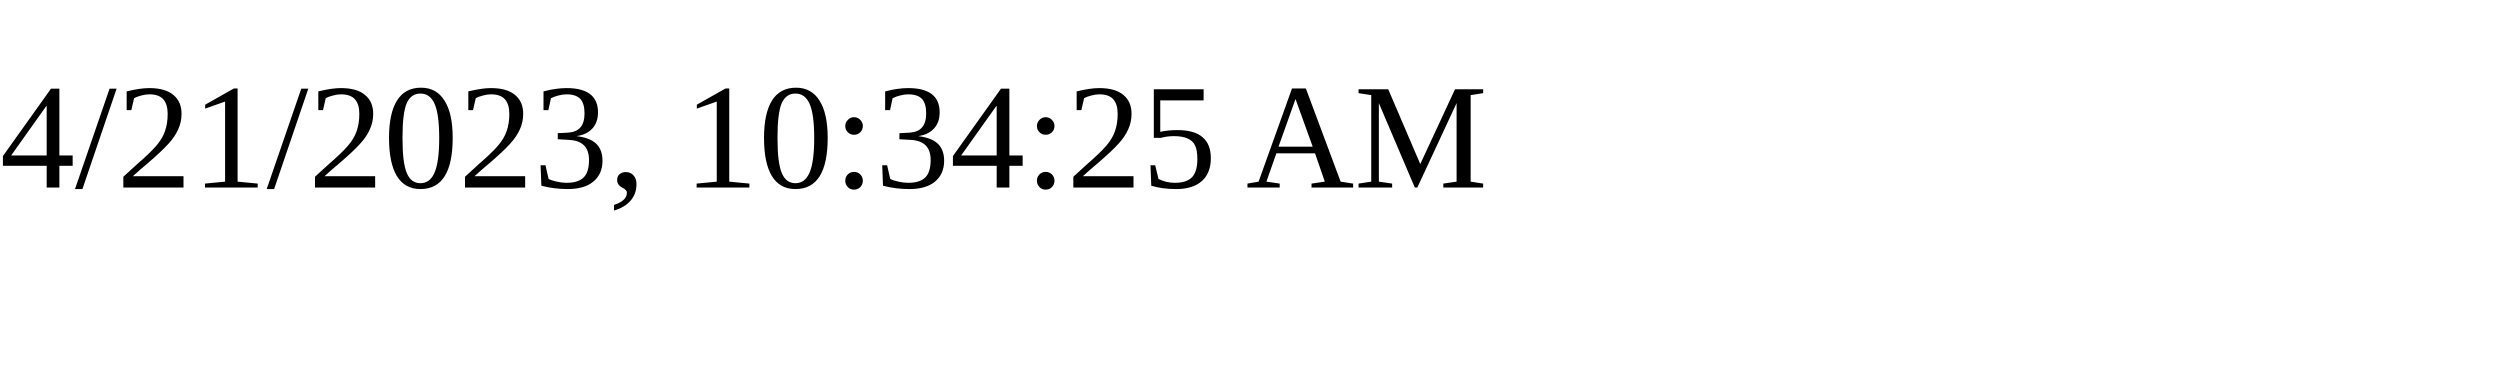
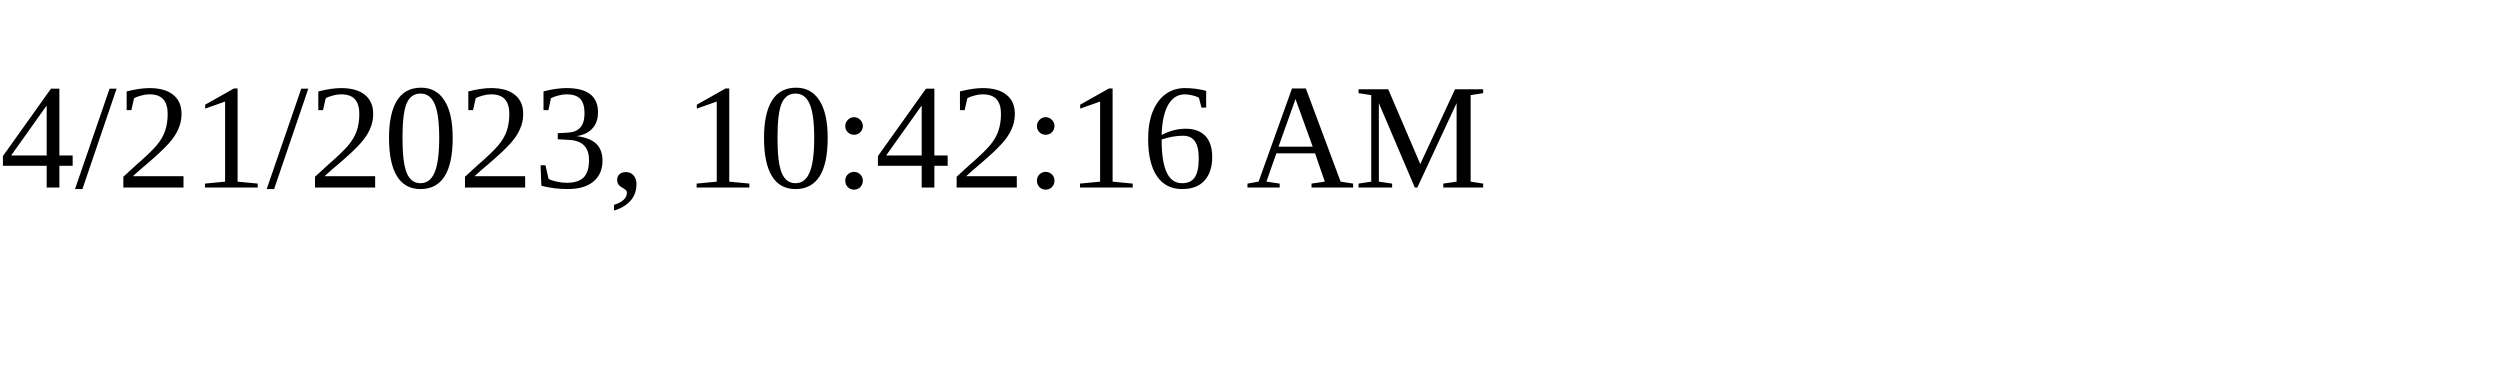
<svg xmlns="http://www.w3.org/2000/svg" height="30" width="200">
-   <text x="0" y="15">4/21/2023, 10:34:25 AM</text>
+   <text x="0" y="15">4/21/2023, 10:42:16 AM</text>
</svg>
